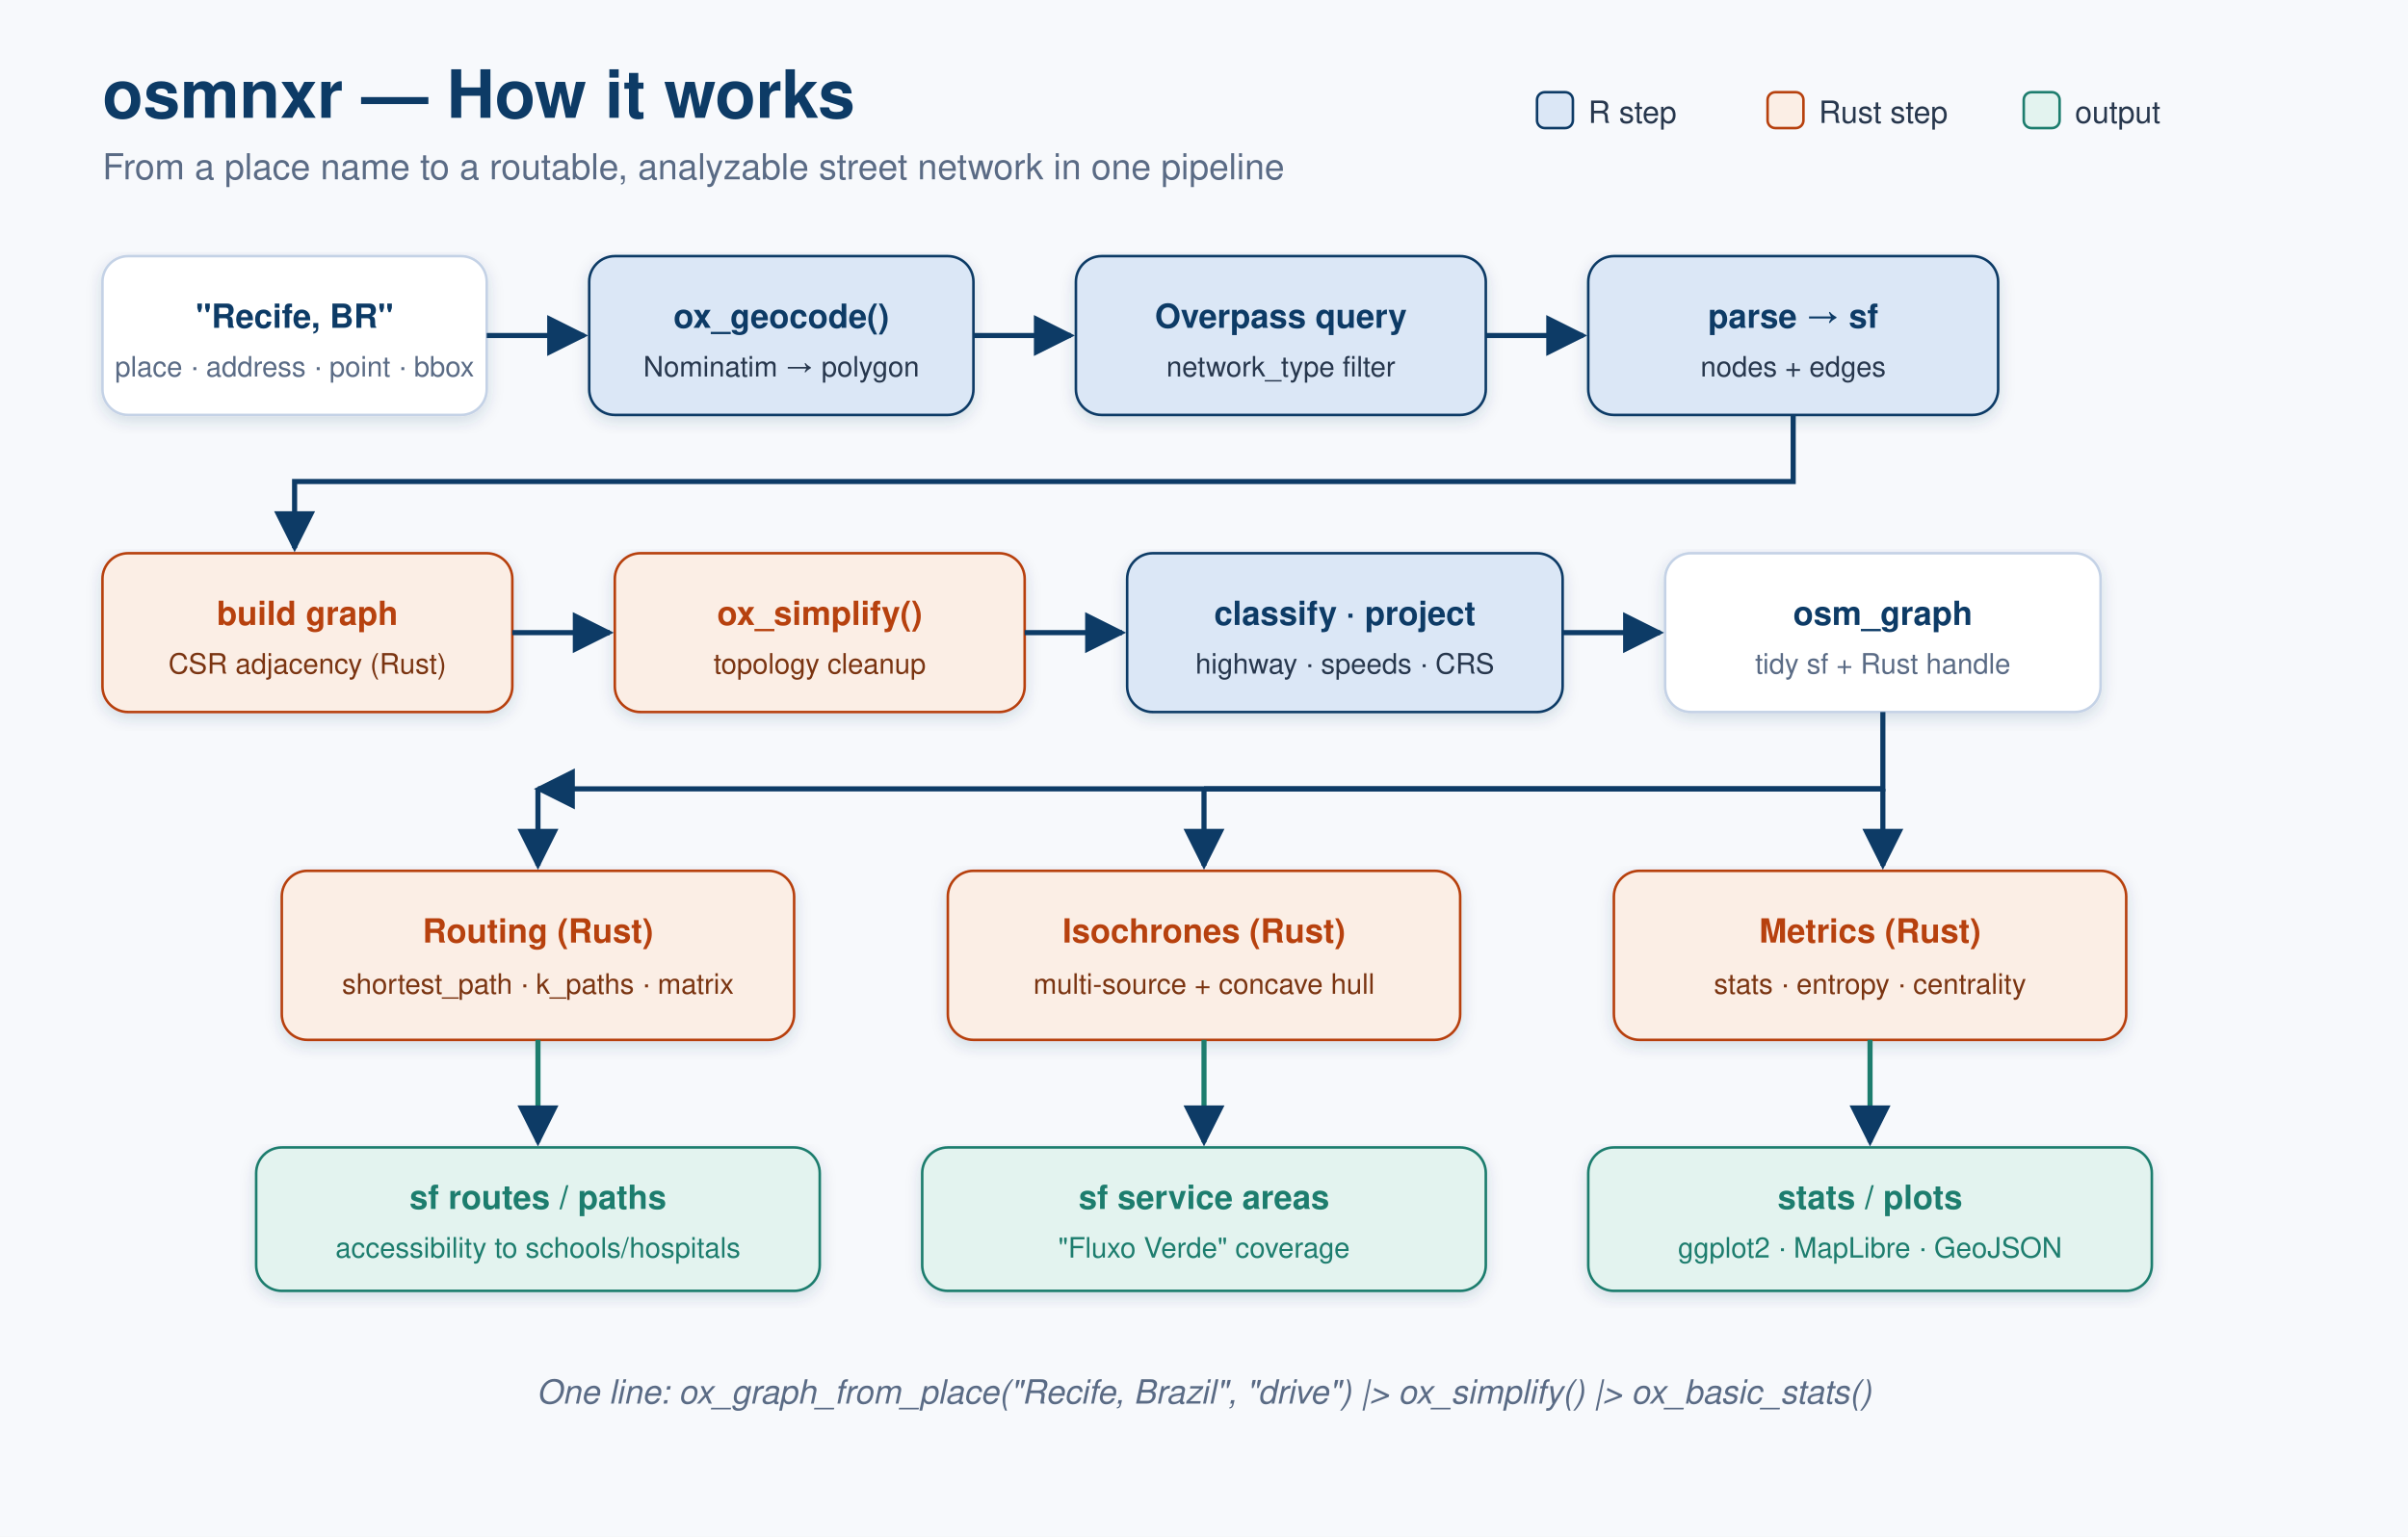
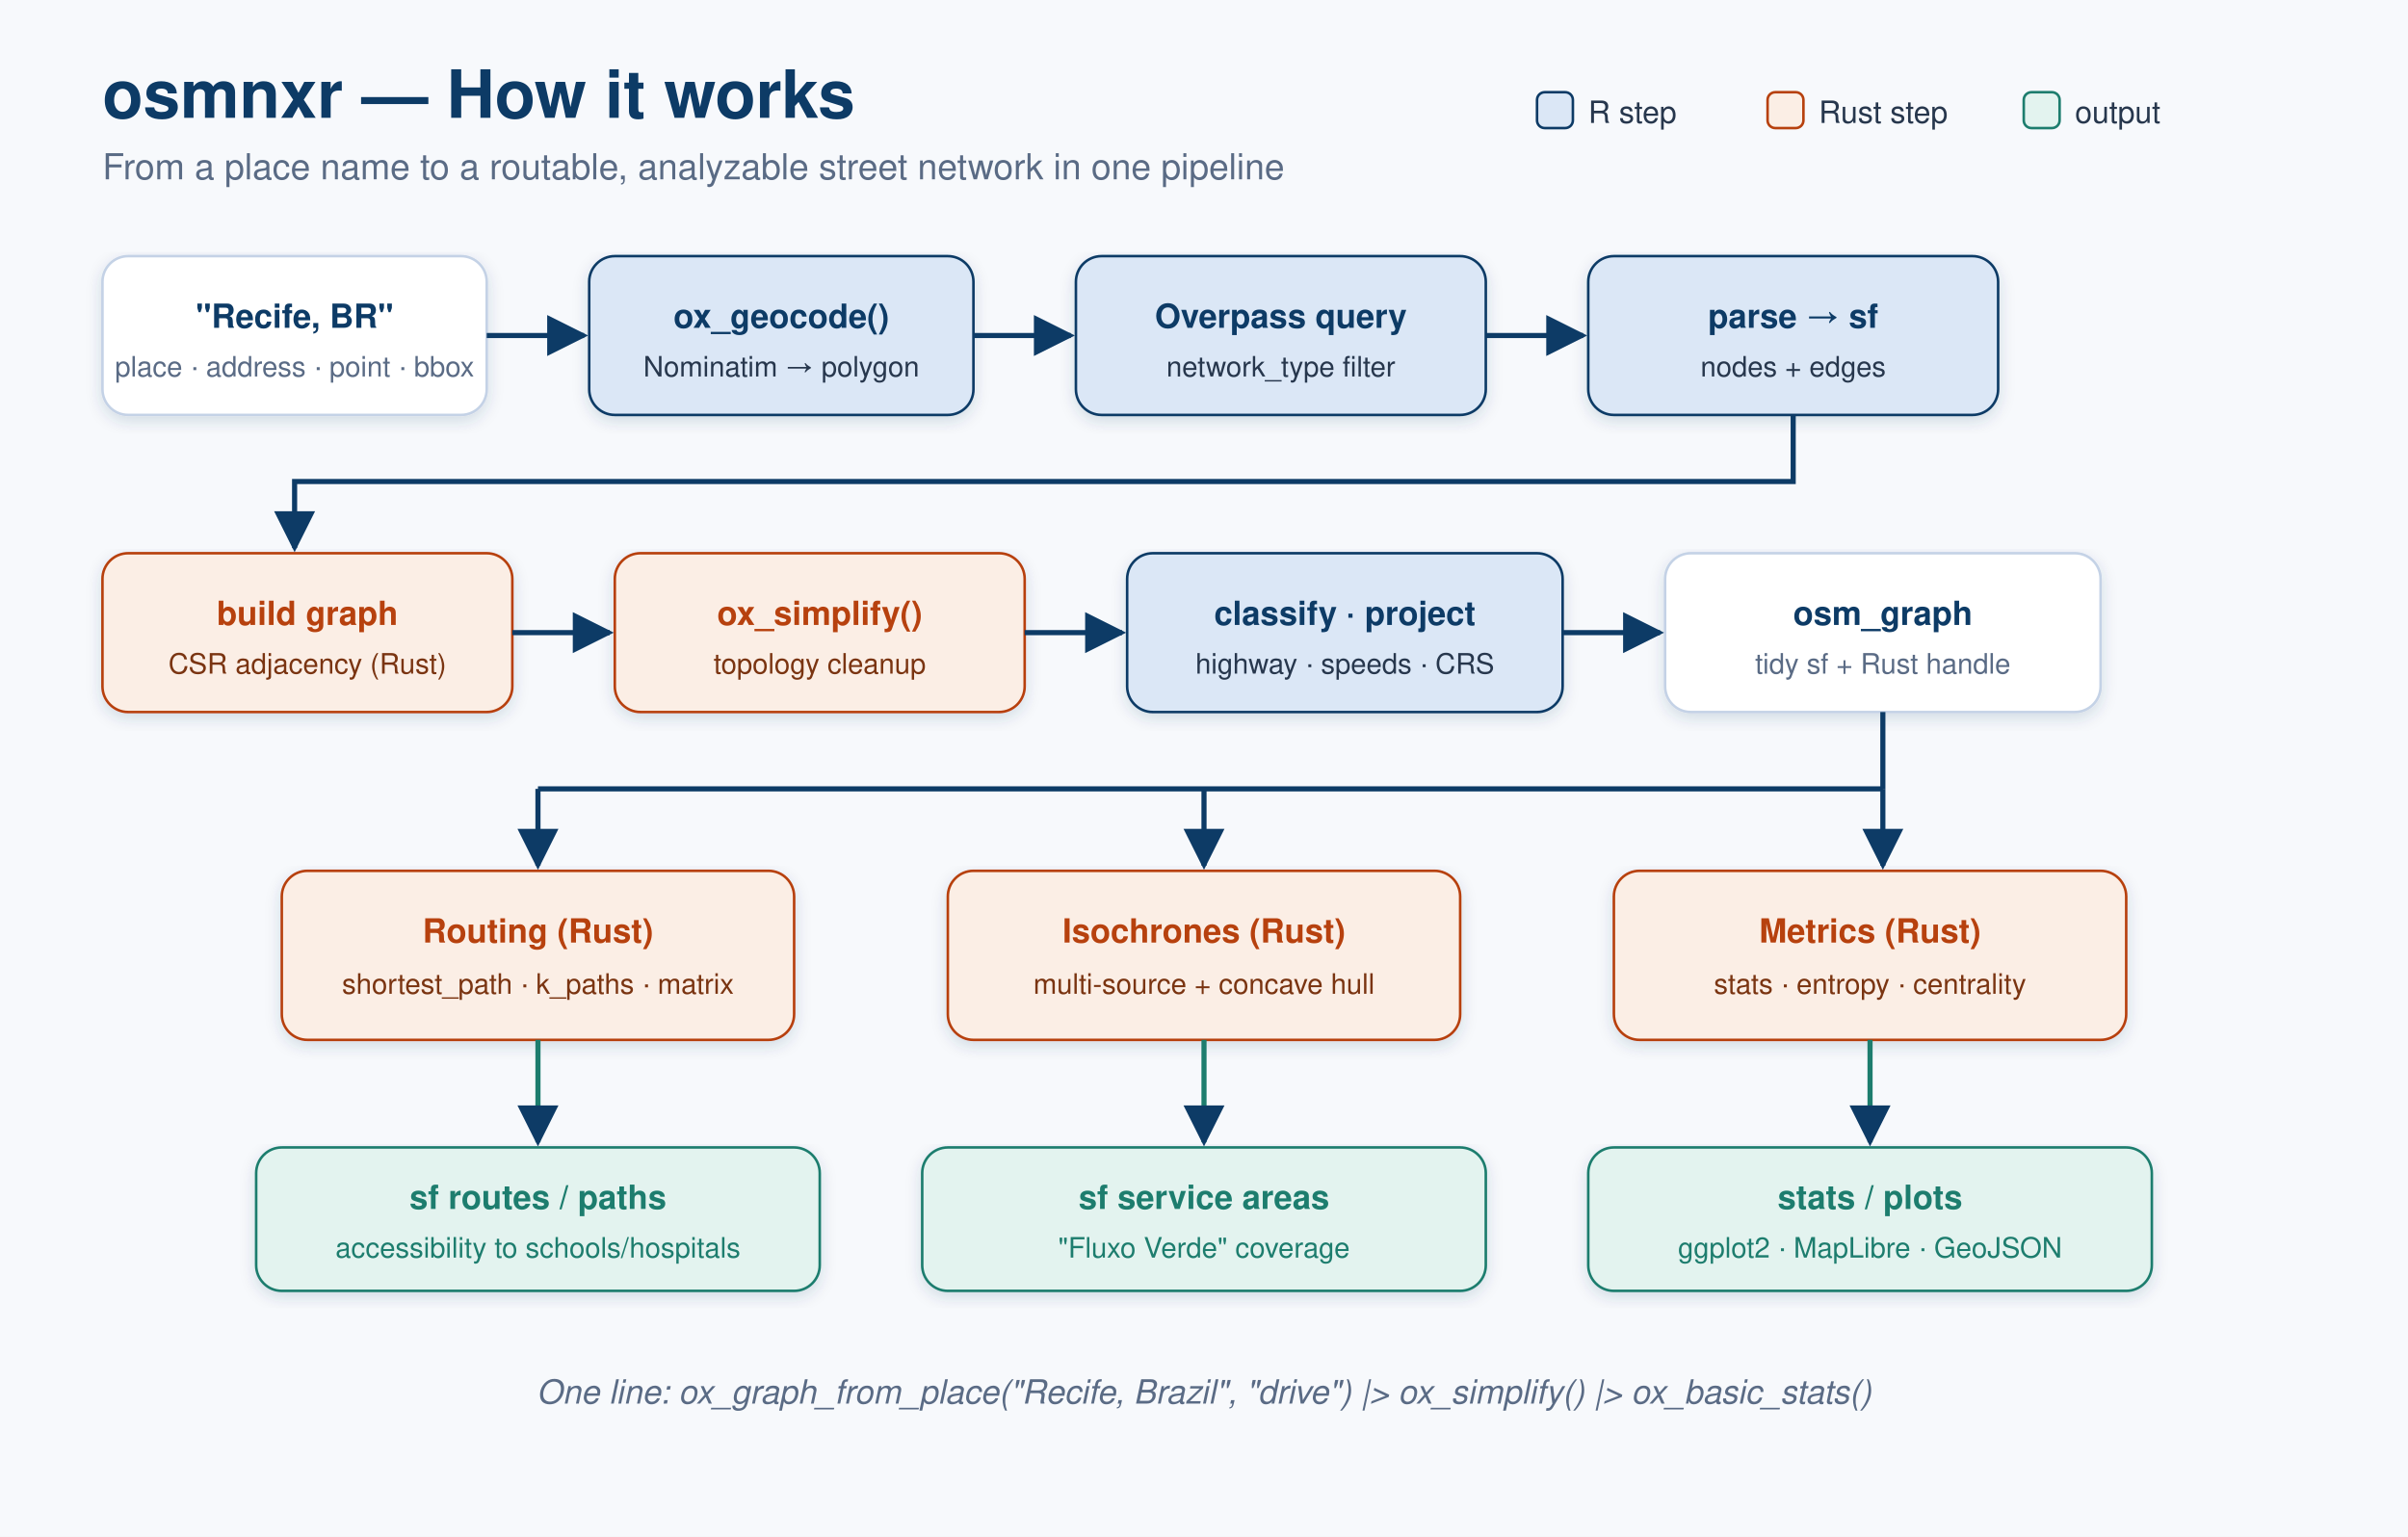
<svg xmlns="http://www.w3.org/2000/svg" width="940" height="600" viewBox="0 0 940 600" font-family="-apple-system, Segoe UI, Helvetica, Arial, sans-serif">
  <defs>
    <marker id="a2" viewBox="0 0 10 10" refX="9" refY="5" markerWidth="8" markerHeight="8" orient="auto-start-reverse">
      <path d="M0 0 L10 5 L0 10 z" fill="#0d3b66" />
    </marker>
    <filter id="s2" x="-6%" y="-6%" width="112%" height="118%">
      <feDropShadow dx="0" dy="2" stdDeviation="3" flood-color="#0d3b66" flood-opacity="0.16" />
    </filter>
  </defs>
  <rect width="940" height="600" fill="#f7f9fc" />
  <text x="40" y="46" font-size="26" font-weight="700" fill="#0d3b66">osmnxr — How it works</text>
  <text x="40" y="70" font-size="14" fill="#5a6b85">From a place name to a routable, analyzable street network in one pipeline</text>
  <g font-size="12">
    <rect x="600" y="36" width="14" height="14" rx="3" fill="#dbe7f6" stroke="#0d3b66" />
    <text x="620" y="48" fill="#27374d">R step</text>
    <rect x="690" y="36" width="14" height="14" rx="3" fill="#fbeee5" stroke="#b7410e" />
    <text x="710" y="48" fill="#27374d">Rust step</text>
    <rect x="790" y="36" width="14" height="14" rx="3" fill="#e3f3ef" stroke="#1d7d6e" />
    <text x="810" y="48" fill="#27374d">output</text>
  </g>
  <g font-size="13">
    <g filter="url(#s2)">
      <rect x="40" y="100" width="150" height="62" rx="10" fill="#ffffff" stroke="#c4d2e6" />
    </g>
    <text x="115" y="128" text-anchor="middle" font-weight="700" fill="#0d3b66">"Recife, BR"</text>
    <text x="115" y="147" text-anchor="middle" font-size="11" fill="#5a6b85">place · address · point · bbox</text>
    <g filter="url(#s2)">
      <rect x="230" y="100" width="150" height="62" rx="10" fill="#dbe7f6" stroke="#0d3b66" />
    </g>
    <text x="305" y="128" text-anchor="middle" font-weight="700" fill="#0d3b66">ox_geocode()</text>
    <text x="305" y="147" text-anchor="middle" font-size="11" fill="#27374d">Nominatim → polygon</text>
    <g filter="url(#s2)">
      <rect x="420" y="100" width="160" height="62" rx="10" fill="#dbe7f6" stroke="#0d3b66" />
    </g>
    <text x="500" y="128" text-anchor="middle" font-weight="700" fill="#0d3b66">Overpass query</text>
    <text x="500" y="147" text-anchor="middle" font-size="11" fill="#27374d">network_type filter</text>
    <g filter="url(#s2)">
      <rect x="620" y="100" width="160" height="62" rx="10" fill="#dbe7f6" stroke="#0d3b66" />
    </g>
    <text x="700" y="128" text-anchor="middle" font-weight="700" fill="#0d3b66">parse → sf</text>
    <text x="700" y="147" text-anchor="middle" font-size="11" fill="#27374d">nodes + edges</text>
  </g>
  <g stroke="#0d3b66" stroke-width="2" fill="none" marker-end="url(#a2)">
    <line x1="190" y1="131" x2="228" y2="131" />
    <line x1="380" y1="131" x2="418" y2="131" />
    <line x1="580" y1="131" x2="618" y2="131" />
  </g>
  <g stroke="#0d3b66" stroke-width="2" fill="none" marker-end="url(#a2)">
    <path d="M700 162 L700 188 L115 188 L115 214" />
  </g>
  <g font-size="13">
    <g filter="url(#s2)">
      <rect x="40" y="216" width="160" height="62" rx="10" fill="#fbeee5" stroke="#b7410e" />
    </g>
    <text x="120" y="244" text-anchor="middle" font-weight="700" fill="#b7410e">build graph</text>
    <text x="120" y="263" text-anchor="middle" font-size="11" fill="#7a3411">CSR adjacency (Rust)</text>
    <g filter="url(#s2)">
      <rect x="240" y="216" width="160" height="62" rx="10" fill="#fbeee5" stroke="#b7410e" />
    </g>
    <text x="320" y="244" text-anchor="middle" font-weight="700" fill="#b7410e">ox_simplify()</text>
    <text x="320" y="263" text-anchor="middle" font-size="11" fill="#7a3411">topology cleanup</text>
    <g filter="url(#s2)">
      <rect x="440" y="216" width="170" height="62" rx="10" fill="#dbe7f6" stroke="#0d3b66" />
    </g>
    <text x="525" y="244" text-anchor="middle" font-weight="700" fill="#0d3b66">classify · project</text>
    <text x="525" y="263" text-anchor="middle" font-size="11" fill="#27374d">highway · speeds · CRS</text>
    <g filter="url(#s2)">
      <rect x="650" y="216" width="170" height="62" rx="10" fill="#ffffff" stroke="#c4d2e6" />
    </g>
    <text x="735" y="244" text-anchor="middle" font-weight="700" fill="#0d3b66">osm_graph</text>
    <text x="735" y="263" text-anchor="middle" font-size="11" fill="#5a6b85">tidy sf + Rust handle</text>
  </g>
  <g stroke="#0d3b66" stroke-width="2" fill="none" marker-end="url(#a2)">
    <line x1="200" y1="247" x2="238" y2="247" />
    <line x1="400" y1="247" x2="438" y2="247" />
    <line x1="610" y1="247" x2="648" y2="247" />
  </g>
  <g stroke="#0d3b66" stroke-width="2" fill="none">
-     <path d="M735 278 L735 308 L210 308" marker-end="url(#a2)" />
-     <path d="M735 308 L470 308" />
-     <path d="M735 308 L735 338" marker-end="url(#a2)" />
+     <path d="M735 278 L735 308" />
+     <path d="M210 308 L735 308" />
    <line x1="210" y1="308" x2="210" y2="338" marker-end="url(#a2)" />
    <line x1="470" y1="308" x2="470" y2="338" marker-end="url(#a2)" />
+     <line x1="735" y1="308" x2="735" y2="338" marker-end="url(#a2)" />
  </g>
  <g font-size="13">
    <g filter="url(#s2)">
      <rect x="110" y="340" width="200" height="66" rx="10" fill="#fbeee5" stroke="#b7410e" />
    </g>
    <text x="210" y="368" text-anchor="middle" font-weight="700" fill="#b7410e">Routing (Rust)</text>
    <text x="210" y="388" text-anchor="middle" font-size="11" fill="#7a3411">shortest_path · k_paths · matrix</text>
    <g filter="url(#s2)">
      <rect x="370" y="340" width="200" height="66" rx="10" fill="#fbeee5" stroke="#b7410e" />
    </g>
    <text x="470" y="368" text-anchor="middle" font-weight="700" fill="#b7410e">Isochrones (Rust)</text>
    <text x="470" y="388" text-anchor="middle" font-size="11" fill="#7a3411">multi-source + concave hull</text>
    <g filter="url(#s2)">
      <rect x="630" y="340" width="200" height="66" rx="10" fill="#fbeee5" stroke="#b7410e" />
    </g>
    <text x="730" y="368" text-anchor="middle" font-weight="700" fill="#b7410e">Metrics (Rust)</text>
    <text x="730" y="388" text-anchor="middle" font-size="11" fill="#7a3411">stats · entropy · centrality</text>
  </g>
  <g stroke="#1d7d6e" stroke-width="2" fill="none" marker-end="url(#a2)">
    <line x1="210" y1="406" x2="210" y2="446" />
    <line x1="470" y1="406" x2="470" y2="446" />
    <line x1="730" y1="406" x2="730" y2="446" />
  </g>
  <g font-size="13">
    <g filter="url(#s2)">
      <rect x="100" y="448" width="220" height="56" rx="10" fill="#e3f3ef" stroke="#1d7d6e" />
    </g>
    <text x="210" y="472" text-anchor="middle" font-weight="700" fill="#1d7d6e">sf routes / paths</text>
    <text x="210" y="491" text-anchor="middle" font-size="11" fill="#1d7d6e">accessibility to schools/hospitals</text>
    <g filter="url(#s2)">
      <rect x="360" y="448" width="220" height="56" rx="10" fill="#e3f3ef" stroke="#1d7d6e" />
    </g>
    <text x="470" y="472" text-anchor="middle" font-weight="700" fill="#1d7d6e">sf service areas</text>
    <text x="470" y="491" text-anchor="middle" font-size="11" fill="#1d7d6e">"Fluxo Verde" coverage</text>
    <g filter="url(#s2)">
      <rect x="620" y="448" width="220" height="56" rx="10" fill="#e3f3ef" stroke="#1d7d6e" />
    </g>
    <text x="730" y="472" text-anchor="middle" font-weight="700" fill="#1d7d6e">stats / plots</text>
    <text x="730" y="491" text-anchor="middle" font-size="11" fill="#1d7d6e">ggplot2 · MapLibre · GeoJSON</text>
  </g>
  <text x="470" y="548" text-anchor="middle" font-size="13" fill="#5a6b85" font-style="italic">
    One line: ox_graph_from_place("Recife, Brazil", "drive") |&gt; ox_simplify() |&gt; ox_basic_stats()
  </text>
</svg>
